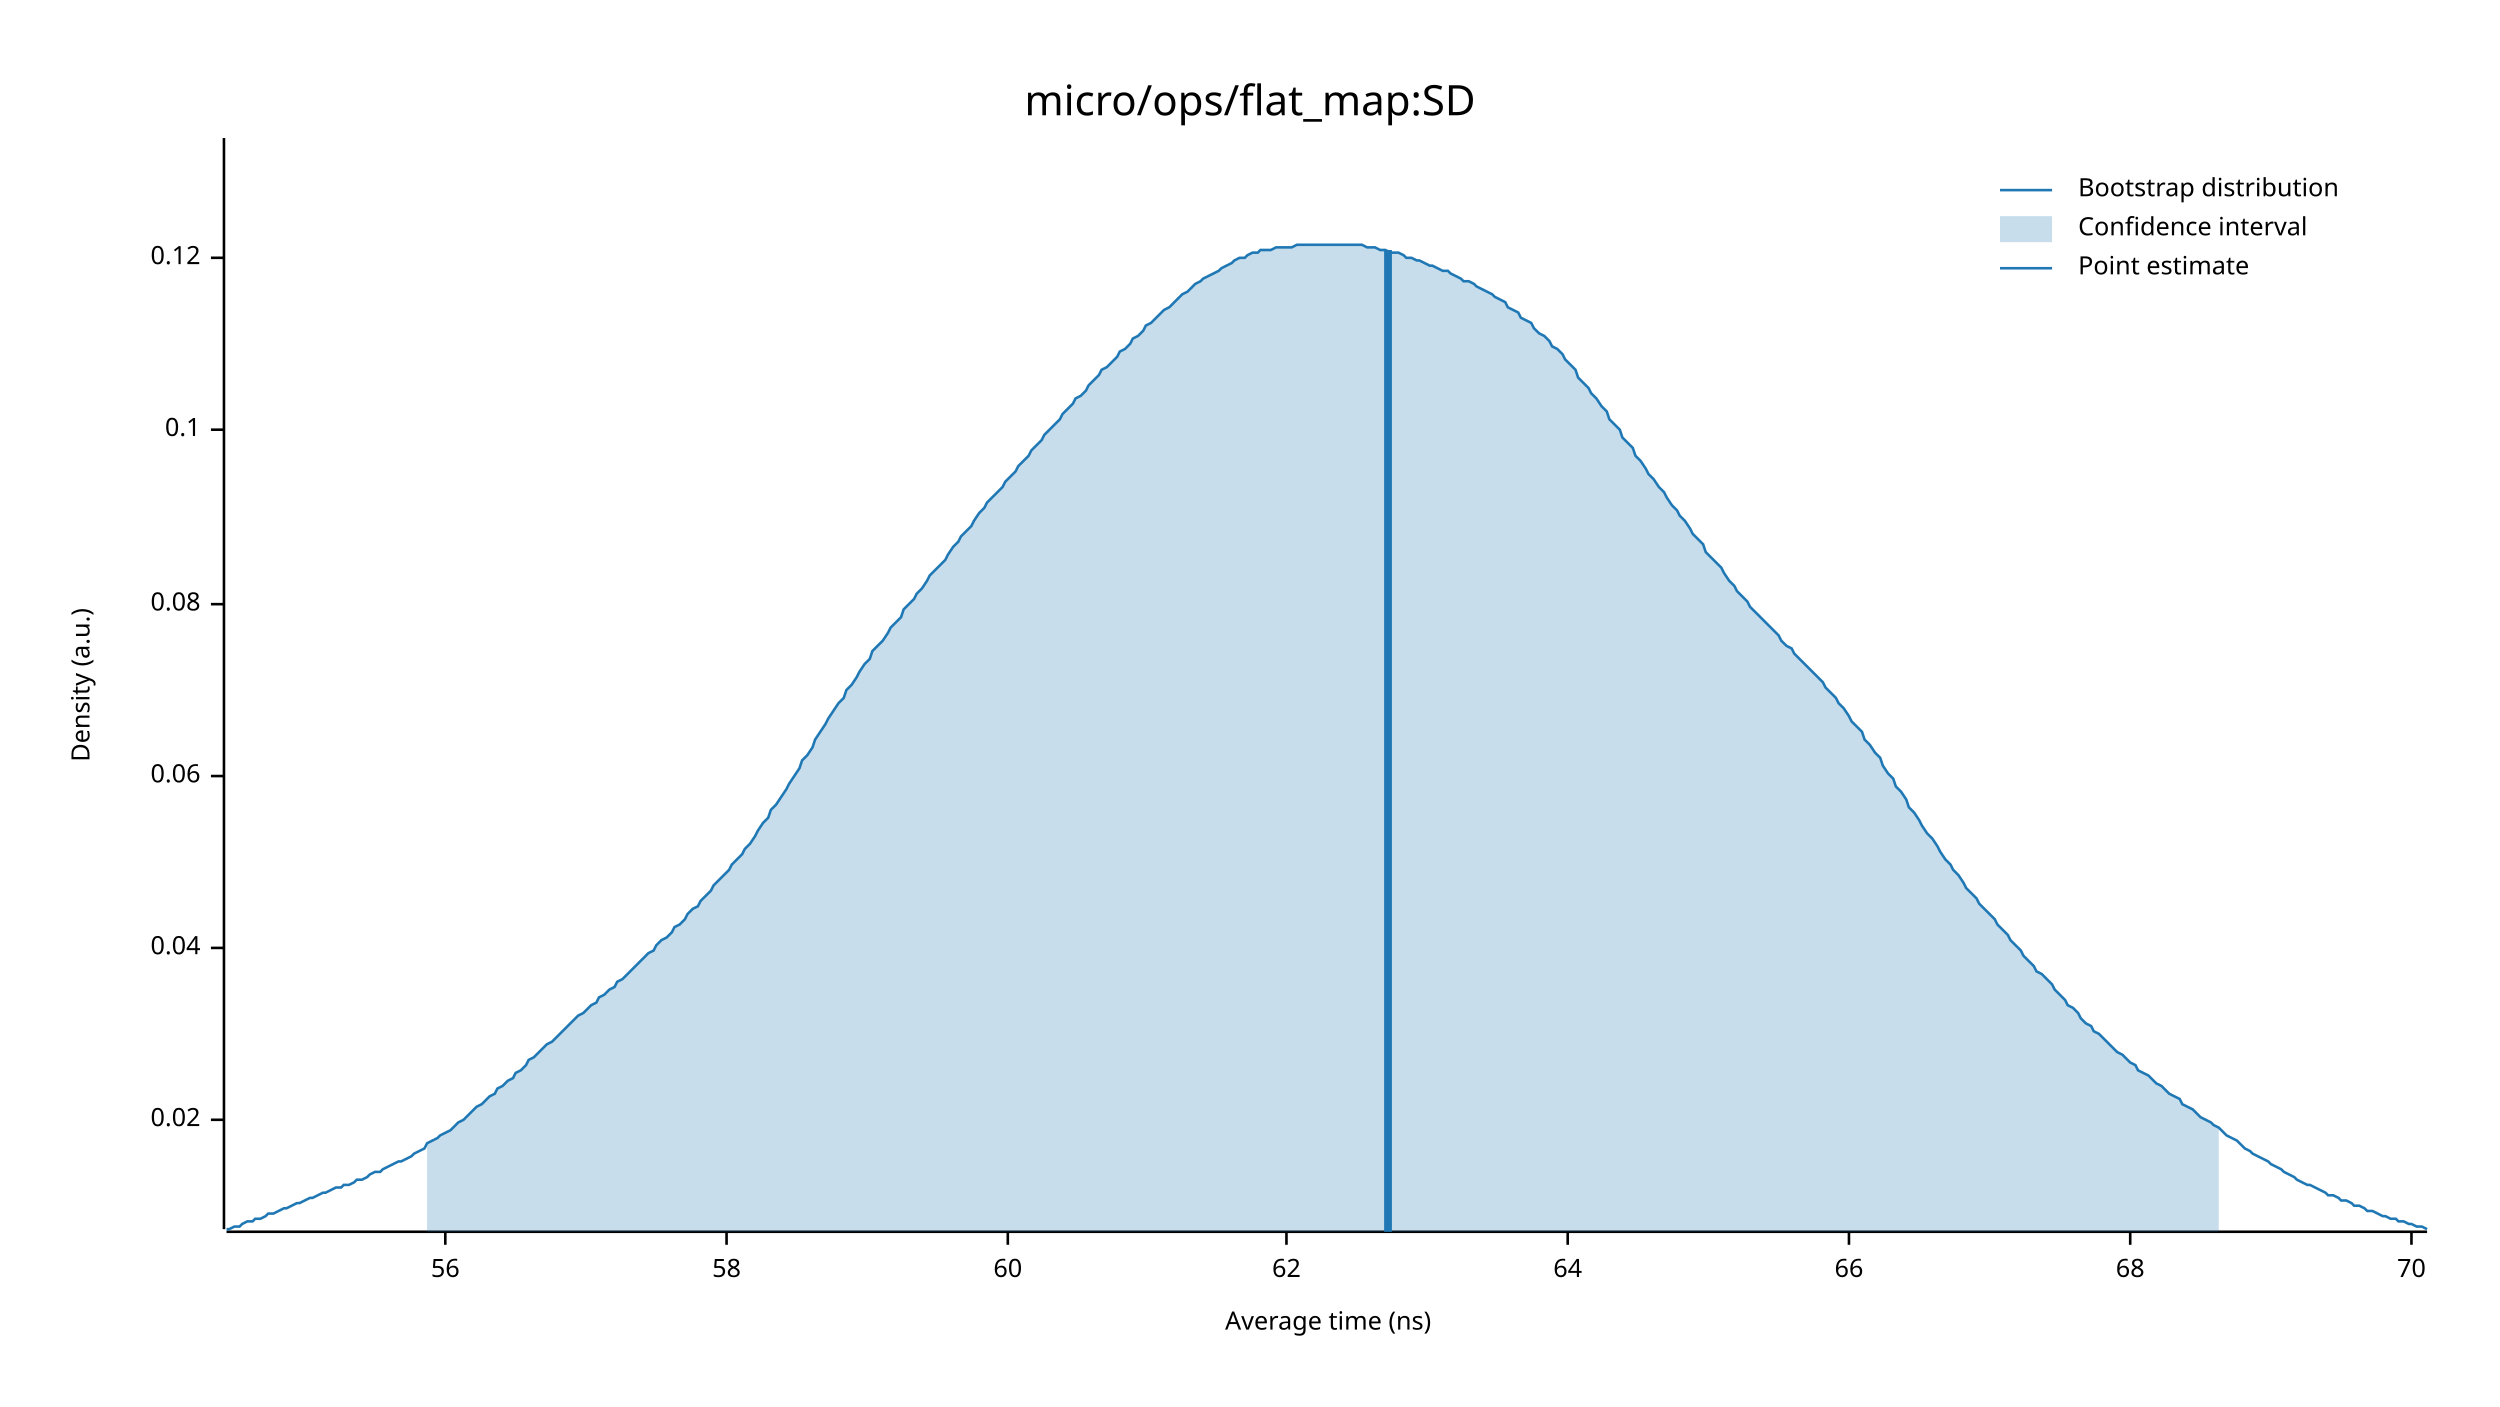
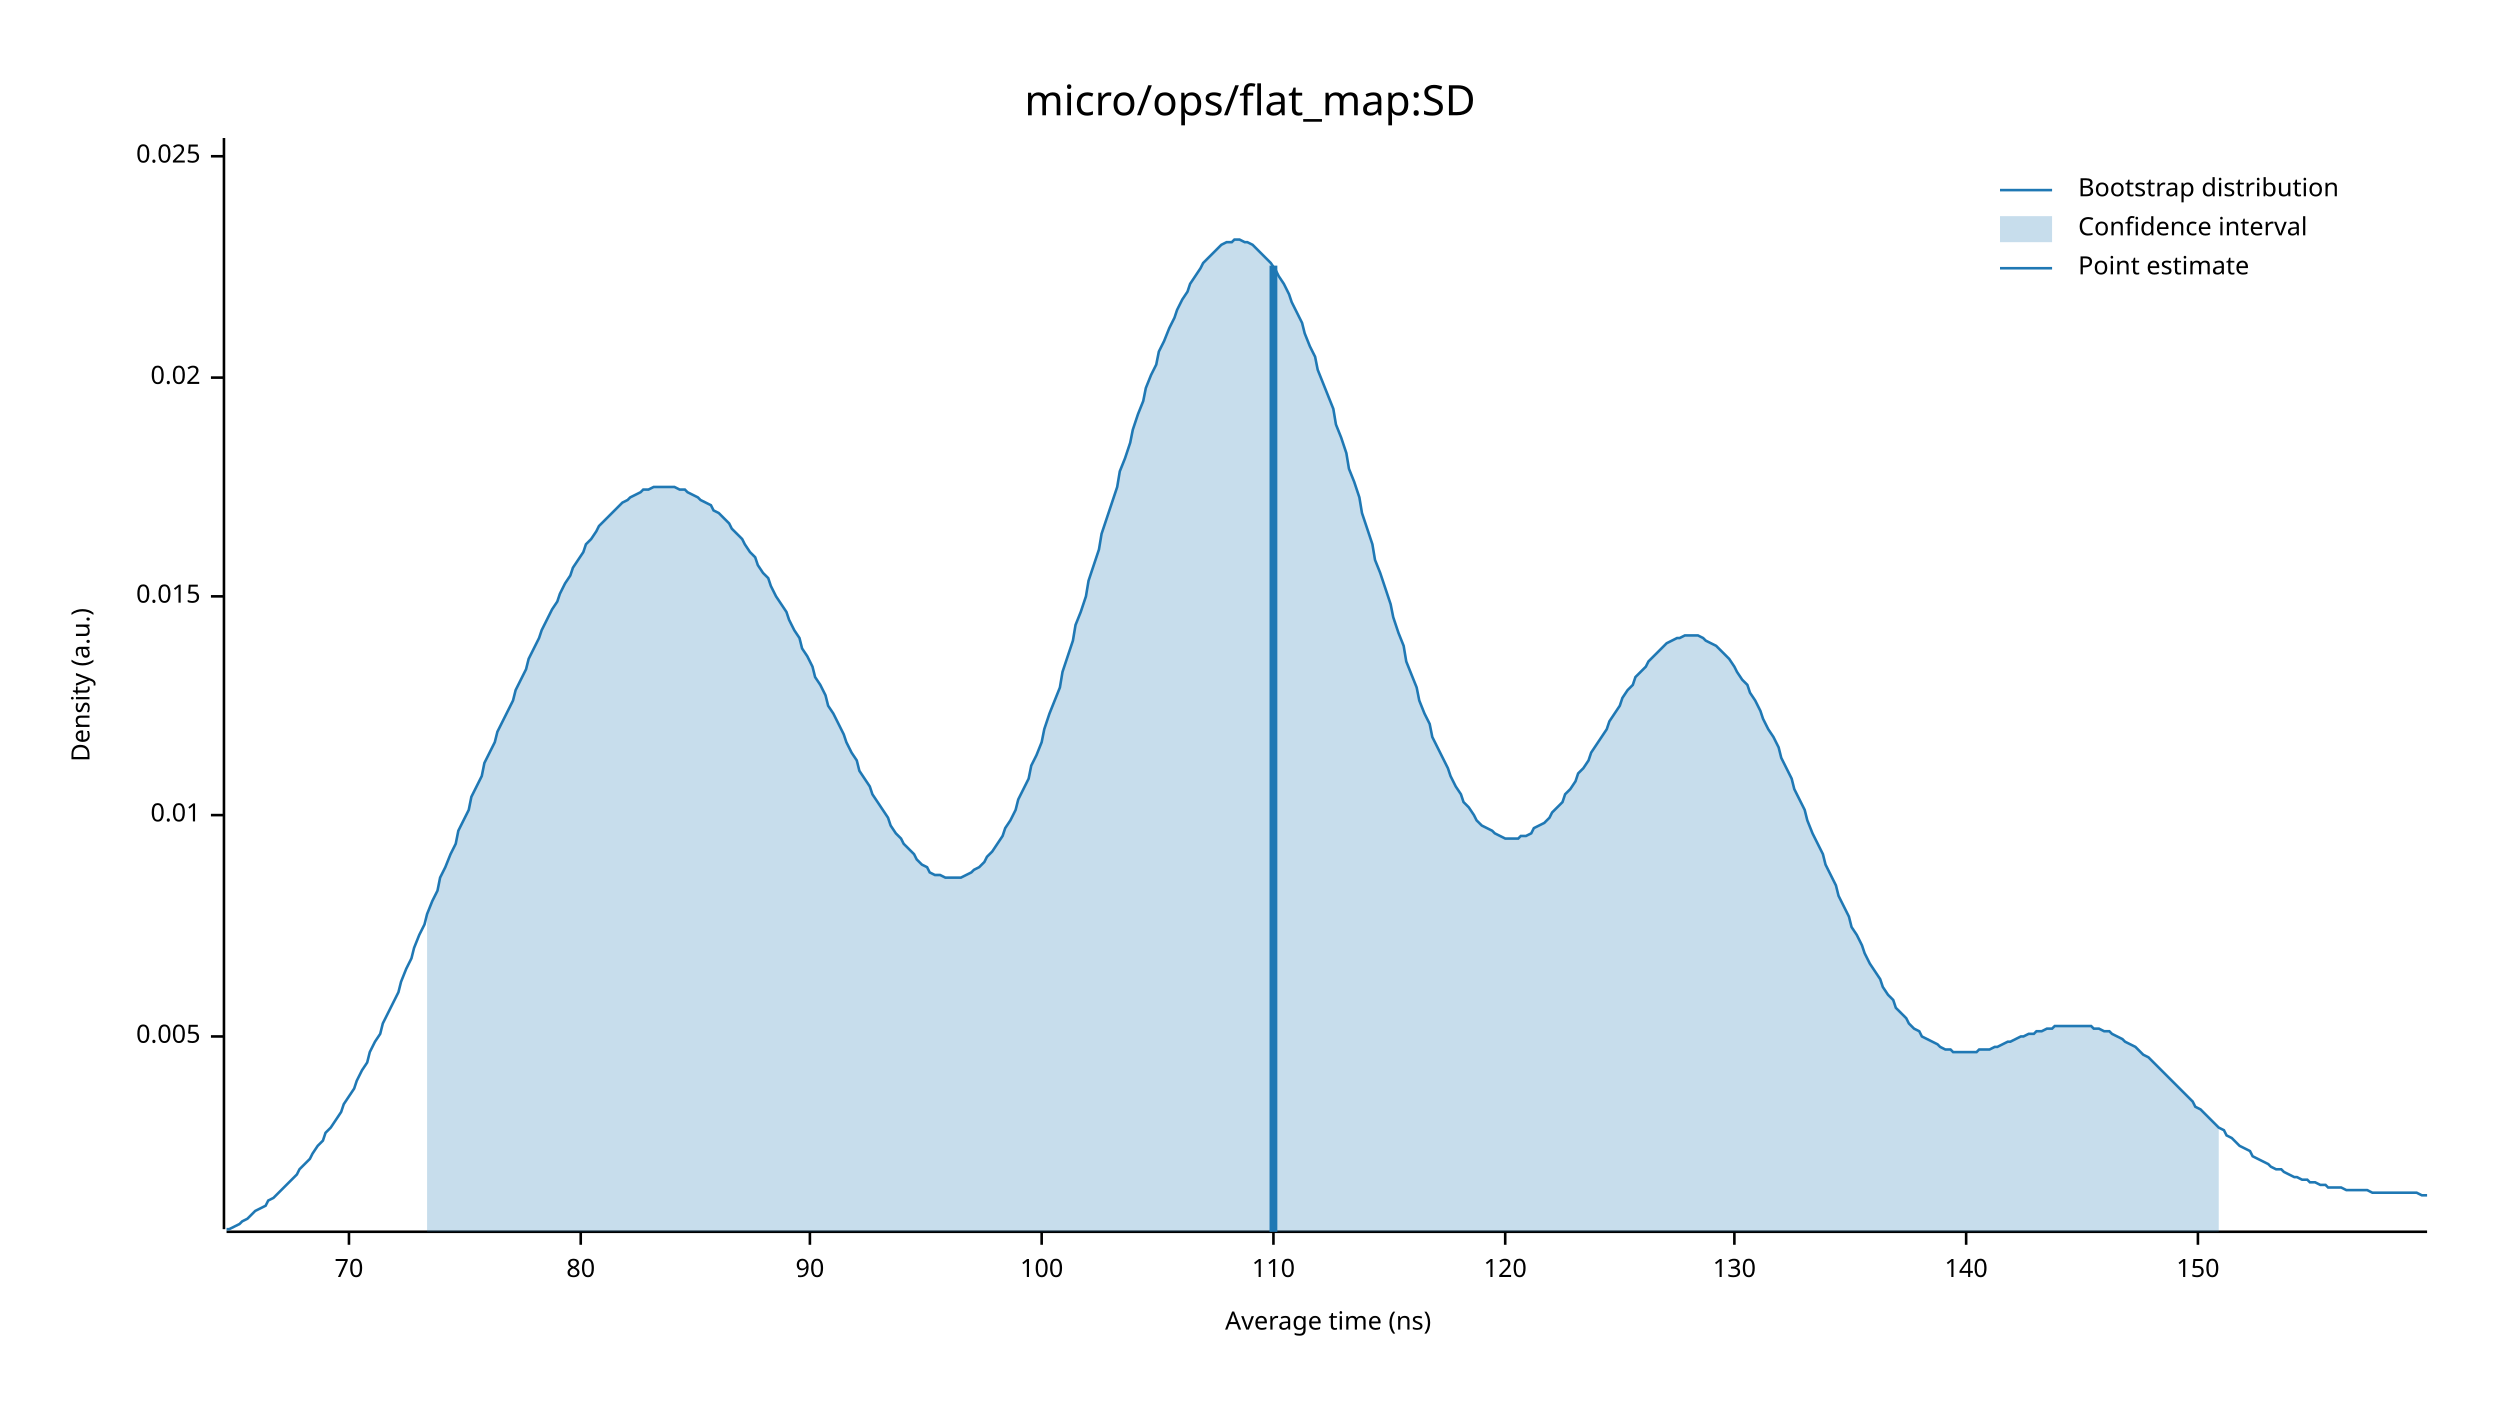
<svg xmlns="http://www.w3.org/2000/svg" width="960" height="540" viewBox="0 0 960 540">
  <text x="480" y="32" dy="0.76em" text-anchor="middle" font-family="sans-serif" font-size="16.129" opacity="1" fill="#000000">
micro/ops/flat_map:SD
</text>
  <text x="27" y="263" dy="0.76em" text-anchor="middle" font-family="sans-serif" font-size="9.677" opacity="1" fill="#000000" transform="rotate(270, 27, 263)">
Density (a.u.)
</text>
  <text x="510" y="513" dy="-0.5ex" text-anchor="middle" font-family="sans-serif" font-size="9.677" opacity="1" fill="#000000">
Average time (ns)
</text>
  <polyline fill="none" opacity="1" stroke="#000000" stroke-width="1" points="86,53 86,472 " />
-   <text x="77" y="430" dy="0.5ex" text-anchor="end" font-family="sans-serif" font-size="9.677" opacity="1" fill="#000000">
+   <text x="77" y="398" dy="0.5ex" text-anchor="end" font-family="sans-serif" font-size="9.677" opacity="1" fill="#000000">
+ 0.005
+ </text>
+   <polyline fill="none" opacity="1" stroke="#000000" stroke-width="1" points="81,398 86,398 " />
+   <text x="77" y="313" dy="0.5ex" text-anchor="end" font-family="sans-serif" font-size="9.677" opacity="1" fill="#000000">
+ 0.01
+ </text>
+   <polyline fill="none" opacity="1" stroke="#000000" stroke-width="1" points="81,313 86,313 " />
+   <text x="77" y="229" dy="0.5ex" text-anchor="end" font-family="sans-serif" font-size="9.677" opacity="1" fill="#000000">
+ 0.015
+ </text>
+   <polyline fill="none" opacity="1" stroke="#000000" stroke-width="1" points="81,229 86,229 " />
+   <text x="77" y="145" dy="0.5ex" text-anchor="end" font-family="sans-serif" font-size="9.677" opacity="1" fill="#000000">
0.02
</text>
-   <polyline fill="none" opacity="1" stroke="#000000" stroke-width="1" points="81,430 86,430 " />
-   <text x="77" y="364" dy="0.5ex" text-anchor="end" font-family="sans-serif" font-size="9.677" opacity="1" fill="#000000">
- 0.04
+   <polyline fill="none" opacity="1" stroke="#000000" stroke-width="1" points="81,145 86,145 " />
+   <text x="77" y="60" dy="0.5ex" text-anchor="end" font-family="sans-serif" font-size="9.677" opacity="1" fill="#000000">
+ 0.025
</text>
-   <polyline fill="none" opacity="1" stroke="#000000" stroke-width="1" points="81,364 86,364 " />
-   <text x="77" y="298" dy="0.5ex" text-anchor="end" font-family="sans-serif" font-size="9.677" opacity="1" fill="#000000">
- 0.06
- </text>
-   <polyline fill="none" opacity="1" stroke="#000000" stroke-width="1" points="81,298 86,298 " />
-   <text x="77" y="232" dy="0.5ex" text-anchor="end" font-family="sans-serif" font-size="9.677" opacity="1" fill="#000000">
- 0.08
- </text>
-   <polyline fill="none" opacity="1" stroke="#000000" stroke-width="1" points="81,232 86,232 " />
-   <text x="77" y="165" dy="0.5ex" text-anchor="end" font-family="sans-serif" font-size="9.677" opacity="1" fill="#000000">
- 0.1
- </text>
-   <polyline fill="none" opacity="1" stroke="#000000" stroke-width="1" points="81,165 86,165 " />
-   <text x="77" y="99" dy="0.5ex" text-anchor="end" font-family="sans-serif" font-size="9.677" opacity="1" fill="#000000">
- 0.12
- </text>
-   <polyline fill="none" opacity="1" stroke="#000000" stroke-width="1" points="81,99 86,99 " />
+   <polyline fill="none" opacity="1" stroke="#000000" stroke-width="1" points="81,60 86,60 " />
  <polyline fill="none" opacity="1" stroke="#000000" stroke-width="1" points="87,473 932,473 " />
-   <text x="171" y="483" dy="0.76em" text-anchor="middle" font-family="sans-serif" font-size="9.677" opacity="1" fill="#000000">
- 56
- </text>
-   <polyline fill="none" opacity="1" stroke="#000000" stroke-width="1" points="171,473 171,478 " />
-   <text x="279" y="483" dy="0.76em" text-anchor="middle" font-family="sans-serif" font-size="9.677" opacity="1" fill="#000000">
- 58
- </text>
-   <polyline fill="none" opacity="1" stroke="#000000" stroke-width="1" points="279,473 279,478 " />
-   <text x="387" y="483" dy="0.76em" text-anchor="middle" font-family="sans-serif" font-size="9.677" opacity="1" fill="#000000">
- 60
- </text>
-   <polyline fill="none" opacity="1" stroke="#000000" stroke-width="1" points="387,473 387,478 " />
-   <text x="494" y="483" dy="0.76em" text-anchor="middle" font-family="sans-serif" font-size="9.677" opacity="1" fill="#000000">
- 62
- </text>
-   <polyline fill="none" opacity="1" stroke="#000000" stroke-width="1" points="494,473 494,478 " />
-   <text x="602" y="483" dy="0.76em" text-anchor="middle" font-family="sans-serif" font-size="9.677" opacity="1" fill="#000000">
- 64
- </text>
-   <polyline fill="none" opacity="1" stroke="#000000" stroke-width="1" points="602,473 602,478 " />
-   <text x="710" y="483" dy="0.76em" text-anchor="middle" font-family="sans-serif" font-size="9.677" opacity="1" fill="#000000">
- 66
- </text>
-   <polyline fill="none" opacity="1" stroke="#000000" stroke-width="1" points="710,473 710,478 " />
-   <text x="818" y="483" dy="0.76em" text-anchor="middle" font-family="sans-serif" font-size="9.677" opacity="1" fill="#000000">
- 68
- </text>
-   <polyline fill="none" opacity="1" stroke="#000000" stroke-width="1" points="818,473 818,478 " />
-   <text x="926" y="483" dy="0.76em" text-anchor="middle" font-family="sans-serif" font-size="9.677" opacity="1" fill="#000000">
+   <text x="134" y="483" dy="0.76em" text-anchor="middle" font-family="sans-serif" font-size="9.677" opacity="1" fill="#000000">
70
</text>
-   <polyline fill="none" opacity="1" stroke="#000000" stroke-width="1" points="926,473 926,478 " />
-   <polyline fill="none" opacity="1" stroke="#1F78B4" stroke-width="1" points="87,472 88,472 90,471 92,471 93,470 95,469 97,469 98,468 100,468 102,467 103,466 105,466 107,465 109,464 110,464 112,463 114,462 115,462 117,461 119,460 120,460 122,459 124,458 125,458 127,457 129,456 131,456 132,455 134,455 136,454 137,453 139,453 141,452 142,451 144,450 146,450 147,449 149,448 151,447 153,446 154,446 156,445 158,444 159,443 161,442 163,441 164,439 166,438 168,437 169,436 171,435 173,434 175,432 176,431 178,430 180,428 181,427 183,425 185,424 186,423 188,421 190,420 191,418 193,417 195,415 197,414 198,412 200,411 202,409 203,407 205,406 207,404 208,403 210,401 212,400 214,398 215,397 217,395 219,393 220,392 222,390 224,389 225,388 227,386 229,385 230,383 232,382 234,380 236,379 237,377 239,376 241,374 242,373 244,371 246,369 247,368 249,366 251,365 252,363 254,361 256,360 258,358 259,356 261,355 263,353 264,351 266,349 268,348 269,346 271,344 273,342 274,340 276,338 278,336 280,334 281,332 283,330 285,328 286,326 288,324 290,321 291,319 293,316 295,314 296,311 298,309 300,306 302,303 303,301 305,298 307,295 308,292 310,290 312,287 313,284 315,281 317,278 318,276 320,273 322,270 324,268 325,265 327,263 329,260 330,258 332,255 334,253 335,250 337,248 339,246 341,243 342,241 344,239 346,237 347,234 349,232 351,230 352,228 354,226 356,223 357,221 359,219 361,217 363,215 364,213 366,210 368,208 369,206 371,204 373,202 374,200 376,197 378,195 379,193 381,191 383,189 385,187 386,185 388,183 390,181 391,179 393,177 395,175 396,173 398,171 400,169 401,167 403,165 405,163 407,161 408,159 410,157 412,155 413,153 415,152 417,150 418,148 420,146 422,144 423,142 425,141 427,139 429,137 430,135 432,134 434,132 435,130 437,129 439,127 440,125 442,124 444,122 445,121 447,119 449,118 451,116 452,115 454,113 456,112 457,111 459,109 461,108 462,107 464,106 466,105 468,104 469,103 471,102 473,101 474,100 476,99 478,99 479,98 481,97 483,97 484,96 486,96 488,96 490,95 491,95 493,95 495,95 496,95 498,94 500,94 501,94 503,94 505,94 506,94 508,94 510,94 512,94 513,94 515,94 517,94 518,94 520,94 522,94 523,94 525,95 527,95 528,95 530,96 532,96 534,97 535,97 537,97 539,98 540,99 542,99 544,100 545,100 547,101 549,102 550,102 552,103 554,104 556,104 557,105 559,106 561,107 562,108 564,108 566,109 567,110 569,111 571,112 573,113 574,114 576,115 578,116 579,118 581,119 583,120 584,122 586,123 588,124 589,126 591,128 593,129 595,131 596,133 598,134 600,136 601,138 603,140 605,142 606,145 608,147 610,149 611,151 613,153 615,156 617,158 618,161 620,163 622,165 623,168 625,170 627,172 628,175 630,177 632,180 633,182 635,184 637,187 639,189 640,191 642,194 644,196 645,198 647,200 649,203 650,205 652,207 654,209 655,212 657,214 659,216 661,218 662,220 664,223 666,225 667,227 669,229 671,231 672,233 674,235 676,237 677,238 679,240 681,242 683,244 684,246 686,248 688,249 689,251 691,253 693,255 694,256 696,258 698,260 700,262 701,264 703,266 705,268 706,270 708,272 710,275 711,277 713,279 715,281 716,284 718,286 720,289 722,291 723,294 725,297 727,299 728,302 730,304 732,307 733,310 735,312 737,315 738,317 740,320 742,322 744,325 745,327 747,330 749,332 750,334 752,336 754,339 755,341 757,343 759,345 760,347 762,349 764,351 766,353 767,355 769,357 771,359 772,361 774,363 776,365 777,367 779,369 781,371 782,373 784,374 786,376 788,378 789,380 791,382 793,384 794,386 796,387 798,389 799,391 801,393 803,394 804,396 806,397 808,399 810,401 811,402 813,404 815,405 816,406 818,408 820,409 821,411 823,412 825,413 827,415 828,416 830,417 832,419 833,420 835,421 837,422 838,424 840,425 842,426 843,427 845,429 847,430 849,431 850,432 852,433 854,435 855,436 857,437 859,438 860,439 862,441 864,442 865,443 867,444 869,445 871,446 872,447 874,448 876,449 877,450 879,451 881,452 882,453 884,454 886,455 887,455 889,456 891,457 893,458 894,459 896,459 898,460 899,461 901,461 903,462 904,463 906,463 908,464 909,465 911,465 913,466 915,467 916,467 918,468 920,468 921,469 923,469 925,470 926,470 928,471 930,471 932,472 " />
-   <polygon opacity="0.25" fill="#1F78B4" points="164,439 166,438 168,437 169,436 171,435 173,434 175,432 176,431 178,430 180,428 181,427 183,425 185,424 186,423 188,421 190,420 191,418 193,417 195,415 197,414 198,412 200,411 202,409 203,407 205,406 207,404 208,403 210,401 212,400 214,398 215,397 217,395 219,393 220,392 222,390 224,389 225,388 227,386 229,385 230,383 232,382 234,380 236,379 237,377 239,376 241,374 242,373 244,371 246,369 247,368 249,366 251,365 252,363 254,361 256,360 258,358 259,356 261,355 263,353 264,351 266,349 268,348 269,346 271,344 273,342 274,340 276,338 278,336 280,334 281,332 283,330 285,328 286,326 288,324 290,321 291,319 293,316 295,314 296,311 298,309 300,306 302,303 303,301 305,298 307,295 308,292 310,290 312,287 313,284 315,281 317,278 318,276 320,273 322,270 324,268 325,265 327,263 329,260 330,258 332,255 334,253 335,250 337,248 339,246 341,243 342,241 344,239 346,237 347,234 349,232 351,230 352,228 354,226 356,223 357,221 359,219 361,217 363,215 364,213 366,210 368,208 369,206 371,204 373,202 374,200 376,197 378,195 379,193 381,191 383,189 385,187 386,185 388,183 390,181 391,179 393,177 395,175 396,173 398,171 400,169 401,167 403,165 405,163 407,161 408,159 410,157 412,155 413,153 415,152 417,150 418,148 420,146 422,144 423,142 425,141 427,139 429,137 430,135 432,134 434,132 435,130 437,129 439,127 440,125 442,124 444,122 445,121 447,119 449,118 451,116 452,115 454,113 456,112 457,111 459,109 461,108 462,107 464,106 466,105 468,104 469,103 471,102 473,101 474,100 476,99 478,99 479,98 481,97 483,97 484,96 486,96 488,96 490,95 491,95 493,95 495,95 496,95 498,94 500,94 501,94 503,94 505,94 506,94 508,94 510,94 512,94 513,94 515,94 517,94 518,94 520,94 522,94 523,94 525,95 527,95 528,95 530,96 532,96 534,97 535,97 537,97 539,98 540,99 542,99 544,100 545,100 547,101 549,102 550,102 552,103 554,104 556,104 557,105 559,106 561,107 562,108 564,108 566,109 567,110 569,111 571,112 573,113 574,114 576,115 578,116 579,118 581,119 583,120 584,122 586,123 588,124 589,126 591,128 593,129 595,131 596,133 598,134 600,136 601,138 603,140 605,142 606,145 608,147 610,149 611,151 613,153 615,156 617,158 618,161 620,163 622,165 623,168 625,170 627,172 628,175 630,177 632,180 633,182 635,184 637,187 639,189 640,191 642,194 644,196 645,198 647,200 649,203 650,205 652,207 654,209 655,212 657,214 659,216 661,218 662,220 664,223 666,225 667,227 669,229 671,231 672,233 674,235 676,237 677,238 679,240 681,242 683,244 684,246 686,248 688,249 689,251 691,253 693,255 694,256 696,258 698,260 700,262 701,264 703,266 705,268 706,270 708,272 710,275 711,277 713,279 715,281 716,284 718,286 720,289 722,291 723,294 725,297 727,299 728,302 730,304 732,307 733,310 735,312 737,315 738,317 740,320 742,322 744,325 745,327 747,330 749,332 750,334 752,336 754,339 755,341 757,343 759,345 760,347 762,349 764,351 766,353 767,355 769,357 771,359 772,361 774,363 776,365 777,367 779,369 781,371 782,373 784,374 786,376 788,378 789,380 791,382 793,384 794,386 796,387 798,389 799,391 801,393 803,394 804,396 806,397 808,399 810,401 811,402 813,404 815,405 816,406 818,408 820,409 821,411 823,412 825,413 827,415 828,416 830,417 832,419 833,420 835,421 837,422 838,424 840,425 842,426 843,427 845,429 847,430 849,431 850,432 852,433 852,473 164,473 " />
-   <polyline fill="none" opacity="1" stroke="#1F78B4" stroke-width="3" points="533,473 533,96 " />
+   <polyline fill="none" opacity="1" stroke="#000000" stroke-width="1" points="134,473 134,478 " />
+   <text x="223" y="483" dy="0.76em" text-anchor="middle" font-family="sans-serif" font-size="9.677" opacity="1" fill="#000000">
+ 80
+ </text>
+   <polyline fill="none" opacity="1" stroke="#000000" stroke-width="1" points="223,473 223,478 " />
+   <text x="311" y="483" dy="0.76em" text-anchor="middle" font-family="sans-serif" font-size="9.677" opacity="1" fill="#000000">
+ 90
+ </text>
+   <polyline fill="none" opacity="1" stroke="#000000" stroke-width="1" points="311,473 311,478 " />
+   <text x="400" y="483" dy="0.76em" text-anchor="middle" font-family="sans-serif" font-size="9.677" opacity="1" fill="#000000">
+ 100
+ </text>
+   <polyline fill="none" opacity="1" stroke="#000000" stroke-width="1" points="400,473 400,478 " />
+   <text x="489" y="483" dy="0.76em" text-anchor="middle" font-family="sans-serif" font-size="9.677" opacity="1" fill="#000000">
+ 110
+ </text>
+   <polyline fill="none" opacity="1" stroke="#000000" stroke-width="1" points="489,473 489,478 " />
+   <text x="578" y="483" dy="0.76em" text-anchor="middle" font-family="sans-serif" font-size="9.677" opacity="1" fill="#000000">
+ 120
+ </text>
+   <polyline fill="none" opacity="1" stroke="#000000" stroke-width="1" points="578,473 578,478 " />
+   <text x="666" y="483" dy="0.76em" text-anchor="middle" font-family="sans-serif" font-size="9.677" opacity="1" fill="#000000">
+ 130
+ </text>
+   <polyline fill="none" opacity="1" stroke="#000000" stroke-width="1" points="666,473 666,478 " />
+   <text x="755" y="483" dy="0.76em" text-anchor="middle" font-family="sans-serif" font-size="9.677" opacity="1" fill="#000000">
+ 140
+ </text>
+   <polyline fill="none" opacity="1" stroke="#000000" stroke-width="1" points="755,473 755,478 " />
+   <text x="844" y="483" dy="0.76em" text-anchor="middle" font-family="sans-serif" font-size="9.677" opacity="1" fill="#000000">
+ 150
+ </text>
+   <polyline fill="none" opacity="1" stroke="#000000" stroke-width="1" points="844,473 844,478 " />
+   <polyline fill="none" opacity="1" stroke="#1F78B4" stroke-width="1" points="87,472 88,472 90,471 92,470 93,469 95,468 97,466 98,465 100,464 102,463 103,461 105,460 107,458 109,456 110,455 112,453 114,451 115,449 117,447 119,445 120,443 122,440 124,438 125,435 127,433 129,430 131,427 132,424 134,421 136,418 137,415 139,411 141,408 142,404 144,400 146,397 147,393 149,389 151,385 153,381 154,377 156,372 158,368 159,364 161,359 163,355 164,351 166,346 168,342 169,337 171,333 173,328 175,324 176,319 178,315 180,311 181,306 183,302 185,298 186,293 188,289 190,285 191,281 193,277 195,273 197,269 198,265 200,261 202,257 203,253 205,249 207,245 208,242 210,238 212,234 214,231 215,228 217,224 219,221 220,218 222,215 224,212 225,209 227,207 229,204 230,202 232,200 234,198 236,196 237,195 239,193 241,192 242,191 244,190 246,189 247,188 249,188 251,187 252,187 254,187 256,187 258,187 259,187 261,188 263,188 264,189 266,190 268,191 269,192 271,193 273,194 274,196 276,197 278,199 280,201 281,203 283,205 285,207 286,209 288,212 290,214 291,217 293,220 295,222 296,225 298,229 300,232 302,235 303,238 305,242 307,245 308,249 310,252 312,256 313,260 315,263 317,267 318,271 320,274 322,278 324,282 325,285 327,289 329,292 330,296 332,299 334,302 335,305 337,308 339,311 341,314 342,317 344,320 346,322 347,324 349,326 351,328 352,330 354,332 356,333 357,335 359,336 361,336 363,337 364,337 366,337 368,337 369,337 371,336 373,335 374,334 376,333 378,331 379,329 381,327 383,324 385,321 386,318 388,315 390,311 391,307 393,303 395,299 396,294 398,290 400,285 401,280 403,274 405,269 407,264 408,258 410,252 412,246 413,240 415,235 417,229 418,223 420,217 422,211 423,205 425,199 427,193 429,187 430,181 432,176 434,170 435,165 437,159 439,154 440,149 442,144 444,140 445,135 447,131 449,126 451,122 452,119 454,115 456,112 457,109 459,106 461,103 462,101 464,99 466,97 468,95 469,94 471,93 473,93 474,92 476,92 478,93 479,93 481,94 483,96 484,97 486,99 488,101 490,104 491,106 493,109 495,113 496,116 498,120 500,124 501,128 503,133 505,137 506,142 508,147 510,152 512,157 513,163 515,168 517,174 518,180 520,185 522,191 523,197 525,203 527,209 528,215 530,220 532,226 534,232 535,237 537,243 539,248 540,254 542,259 544,264 545,269 547,274 549,278 550,283 552,287 554,291 556,295 557,298 559,302 561,305 562,308 564,310 566,313 567,315 569,317 571,318 573,319 574,320 576,321 578,322 579,322 581,322 583,322 584,321 586,321 588,320 589,318 591,317 593,316 595,314 596,312 598,310 600,308 601,305 603,303 605,300 606,297 608,295 610,292 611,289 613,286 615,283 617,280 618,277 620,274 622,271 623,268 625,265 627,263 628,260 630,258 632,256 633,254 635,252 637,250 639,248 640,247 642,246 644,245 645,245 647,244 649,244 650,244 652,244 654,245 655,246 657,247 659,248 661,250 662,251 664,253 666,256 667,258 669,261 671,263 672,266 674,269 676,273 677,276 679,280 681,283 683,287 684,291 686,295 688,299 689,303 691,307 693,311 694,315 696,320 698,324 700,328 701,332 703,336 705,340 706,344 708,348 710,352 711,356 713,359 715,363 716,366 718,370 720,373 722,376 723,379 725,382 727,384 728,387 730,389 732,391 733,393 735,395 737,396 738,398 740,399 742,400 744,401 745,402 747,403 749,403 750,404 752,404 754,404 755,404 757,404 759,404 760,403 762,403 764,403 766,402 767,402 769,401 771,400 772,400 774,399 776,398 777,398 779,397 781,397 782,396 784,396 786,395 788,395 789,394 791,394 793,394 794,394 796,394 798,394 799,394 801,394 803,394 804,395 806,395 808,396 810,396 811,397 813,398 815,399 816,400 818,401 820,402 821,403 823,405 825,406 827,408 828,409 830,411 832,413 833,414 835,416 837,418 838,419 840,421 842,423 843,425 845,426 847,428 849,430 850,431 852,433 854,434 855,436 857,437 859,439 860,440 862,441 864,442 865,444 867,445 869,446 871,447 872,448 874,449 876,449 877,450 879,451 881,452 882,452 884,453 886,453 887,454 889,454 891,455 893,455 894,456 896,456 898,456 899,456 901,457 903,457 904,457 906,457 908,457 909,457 911,458 913,458 915,458 916,458 918,458 920,458 921,458 923,458 925,458 926,458 928,458 930,459 932,459 " />
+   <polygon opacity="0.25" fill="#1F78B4" points="164,351 166,346 168,342 169,337 171,333 173,328 175,324 176,319 178,315 180,311 181,306 183,302 185,298 186,293 188,289 190,285 191,281 193,277 195,273 197,269 198,265 200,261 202,257 203,253 205,249 207,245 208,242 210,238 212,234 214,231 215,228 217,224 219,221 220,218 222,215 224,212 225,209 227,207 229,204 230,202 232,200 234,198 236,196 237,195 239,193 241,192 242,191 244,190 246,189 247,188 249,188 251,187 252,187 254,187 256,187 258,187 259,187 261,188 263,188 264,189 266,190 268,191 269,192 271,193 273,194 274,196 276,197 278,199 280,201 281,203 283,205 285,207 286,209 288,212 290,214 291,217 293,220 295,222 296,225 298,229 300,232 302,235 303,238 305,242 307,245 308,249 310,252 312,256 313,260 315,263 317,267 318,271 320,274 322,278 324,282 325,285 327,289 329,292 330,296 332,299 334,302 335,305 337,308 339,311 341,314 342,317 344,320 346,322 347,324 349,326 351,328 352,330 354,332 356,333 357,335 359,336 361,336 363,337 364,337 366,337 368,337 369,337 371,336 373,335 374,334 376,333 378,331 379,329 381,327 383,324 385,321 386,318 388,315 390,311 391,307 393,303 395,299 396,294 398,290 400,285 401,280 403,274 405,269 407,264 408,258 410,252 412,246 413,240 415,235 417,229 418,223 420,217 422,211 423,205 425,199 427,193 429,187 430,181 432,176 434,170 435,165 437,159 439,154 440,149 442,144 444,140 445,135 447,131 449,126 451,122 452,119 454,115 456,112 457,109 459,106 461,103 462,101 464,99 466,97 468,95 469,94 471,93 473,93 474,92 476,92 478,93 479,93 481,94 483,96 484,97 486,99 488,101 490,104 491,106 493,109 495,113 496,116 498,120 500,124 501,128 503,133 505,137 506,142 508,147 510,152 512,157 513,163 515,168 517,174 518,180 520,185 522,191 523,197 525,203 527,209 528,215 530,220 532,226 534,232 535,237 537,243 539,248 540,254 542,259 544,264 545,269 547,274 549,278 550,283 552,287 554,291 556,295 557,298 559,302 561,305 562,308 564,310 566,313 567,315 569,317 571,318 573,319 574,320 576,321 578,322 579,322 581,322 583,322 584,321 586,321 588,320 589,318 591,317 593,316 595,314 596,312 598,310 600,308 601,305 603,303 605,300 606,297 608,295 610,292 611,289 613,286 615,283 617,280 618,277 620,274 622,271 623,268 625,265 627,263 628,260 630,258 632,256 633,254 635,252 637,250 639,248 640,247 642,246 644,245 645,245 647,244 649,244 650,244 652,244 654,245 655,246 657,247 659,248 661,250 662,251 664,253 666,256 667,258 669,261 671,263 672,266 674,269 676,273 677,276 679,280 681,283 683,287 684,291 686,295 688,299 689,303 691,307 693,311 694,315 696,320 698,324 700,328 701,332 703,336 705,340 706,344 708,348 710,352 711,356 713,359 715,363 716,366 718,370 720,373 722,376 723,379 725,382 727,384 728,387 730,389 732,391 733,393 735,395 737,396 738,398 740,399 742,400 744,401 745,402 747,403 749,403 750,404 752,404 754,404 755,404 757,404 759,404 760,403 762,403 764,403 766,402 767,402 769,401 771,400 772,400 774,399 776,398 777,398 779,397 781,397 782,396 784,396 786,395 788,395 789,394 791,394 793,394 794,394 796,394 798,394 799,394 801,394 803,394 804,395 806,395 808,396 810,396 811,397 813,398 815,399 816,400 818,401 820,402 821,403 823,405 825,406 827,408 828,409 830,411 832,413 833,414 835,416 837,418 838,419 840,421 842,423 843,425 845,426 847,428 849,430 850,431 852,433 852,473 164,473 " />
+   <polyline fill="none" opacity="1" stroke="#1F78B4" stroke-width="3" points="489,473 489,102 " />
  <text x="798" y="68" dy="0.76em" text-anchor="start" font-family="sans-serif" font-size="9.677" opacity="1" fill="#000000">
Bootstrap distribution
</text>
  <text x="798" y="83" dy="0.76em" text-anchor="start" font-family="sans-serif" font-size="9.677" opacity="1" fill="#000000">
Confidence interval
</text>
  <text x="798" y="98" dy="0.76em" text-anchor="start" font-family="sans-serif" font-size="9.677" opacity="1" fill="#000000">
Point estimate
</text>
  <polyline fill="none" opacity="1" stroke="#1F78B4" stroke-width="1" points="768,73 788,73 " />
  <rect x="768" y="83" width="20" height="10" opacity="0.25" fill="#1F78B4" stroke="none" />
  <polyline fill="none" opacity="1" stroke="#1F78B4" stroke-width="1" points="768,103 788,103 " />
</svg>
